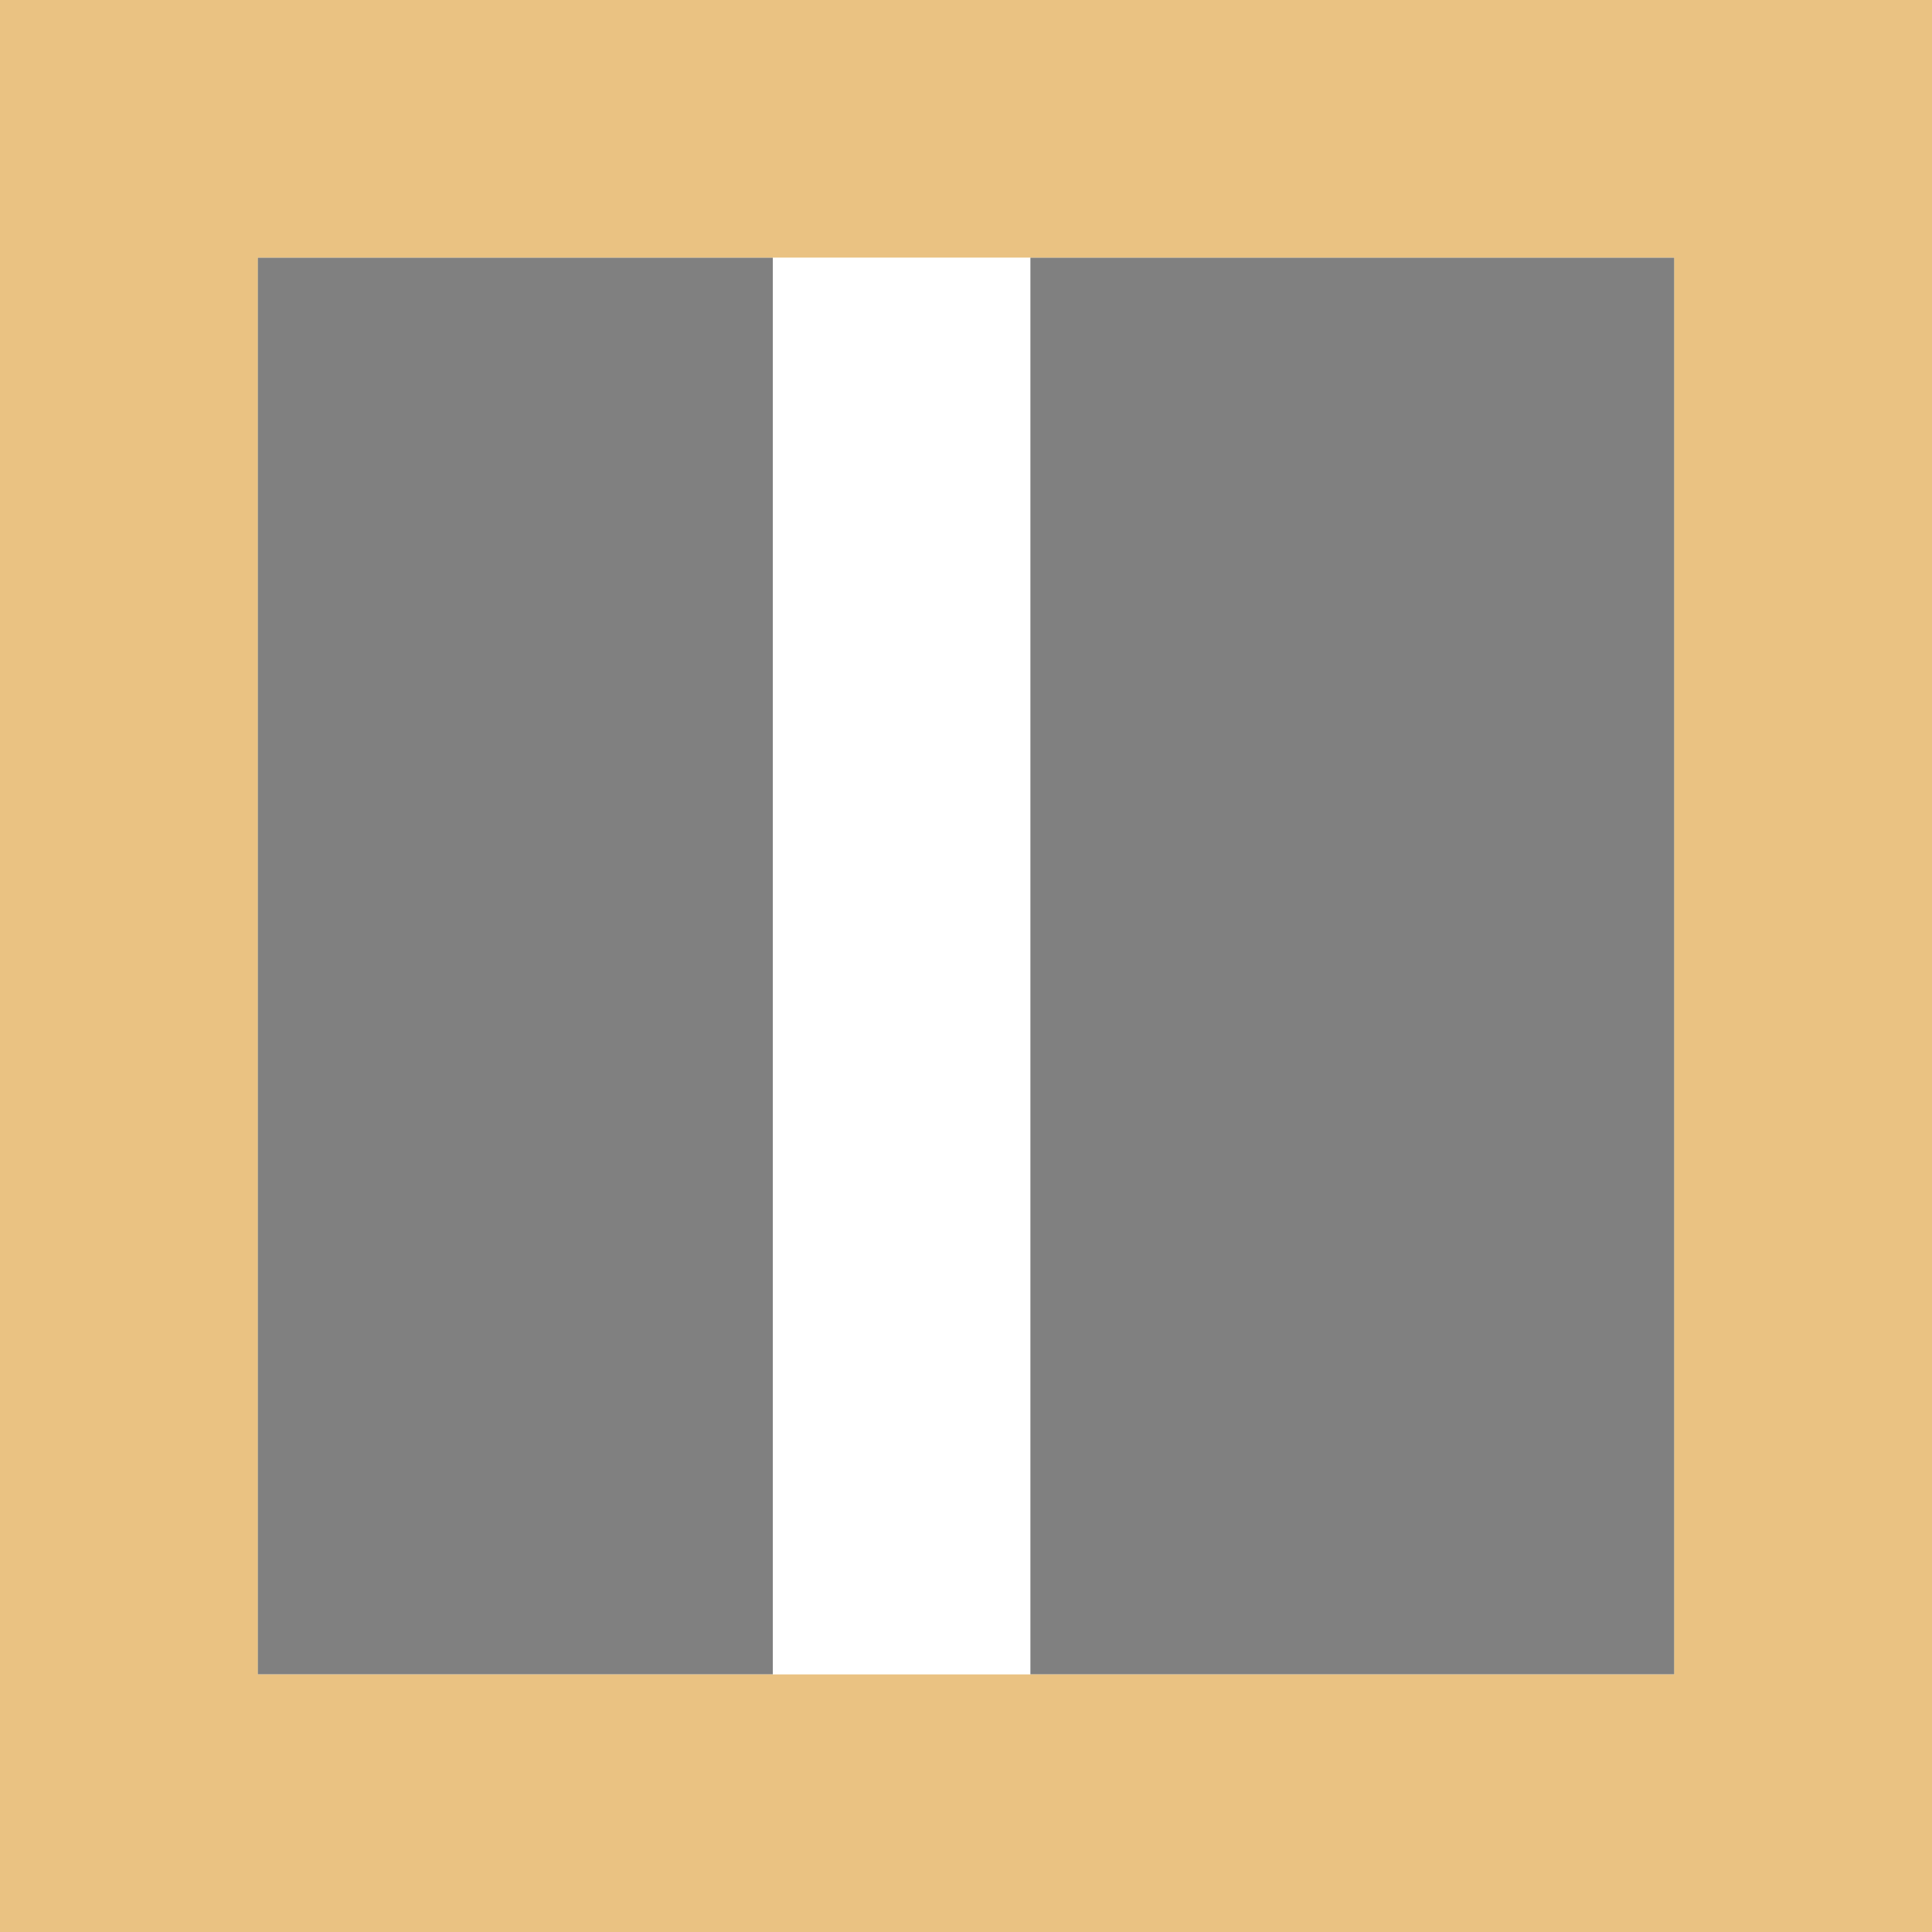
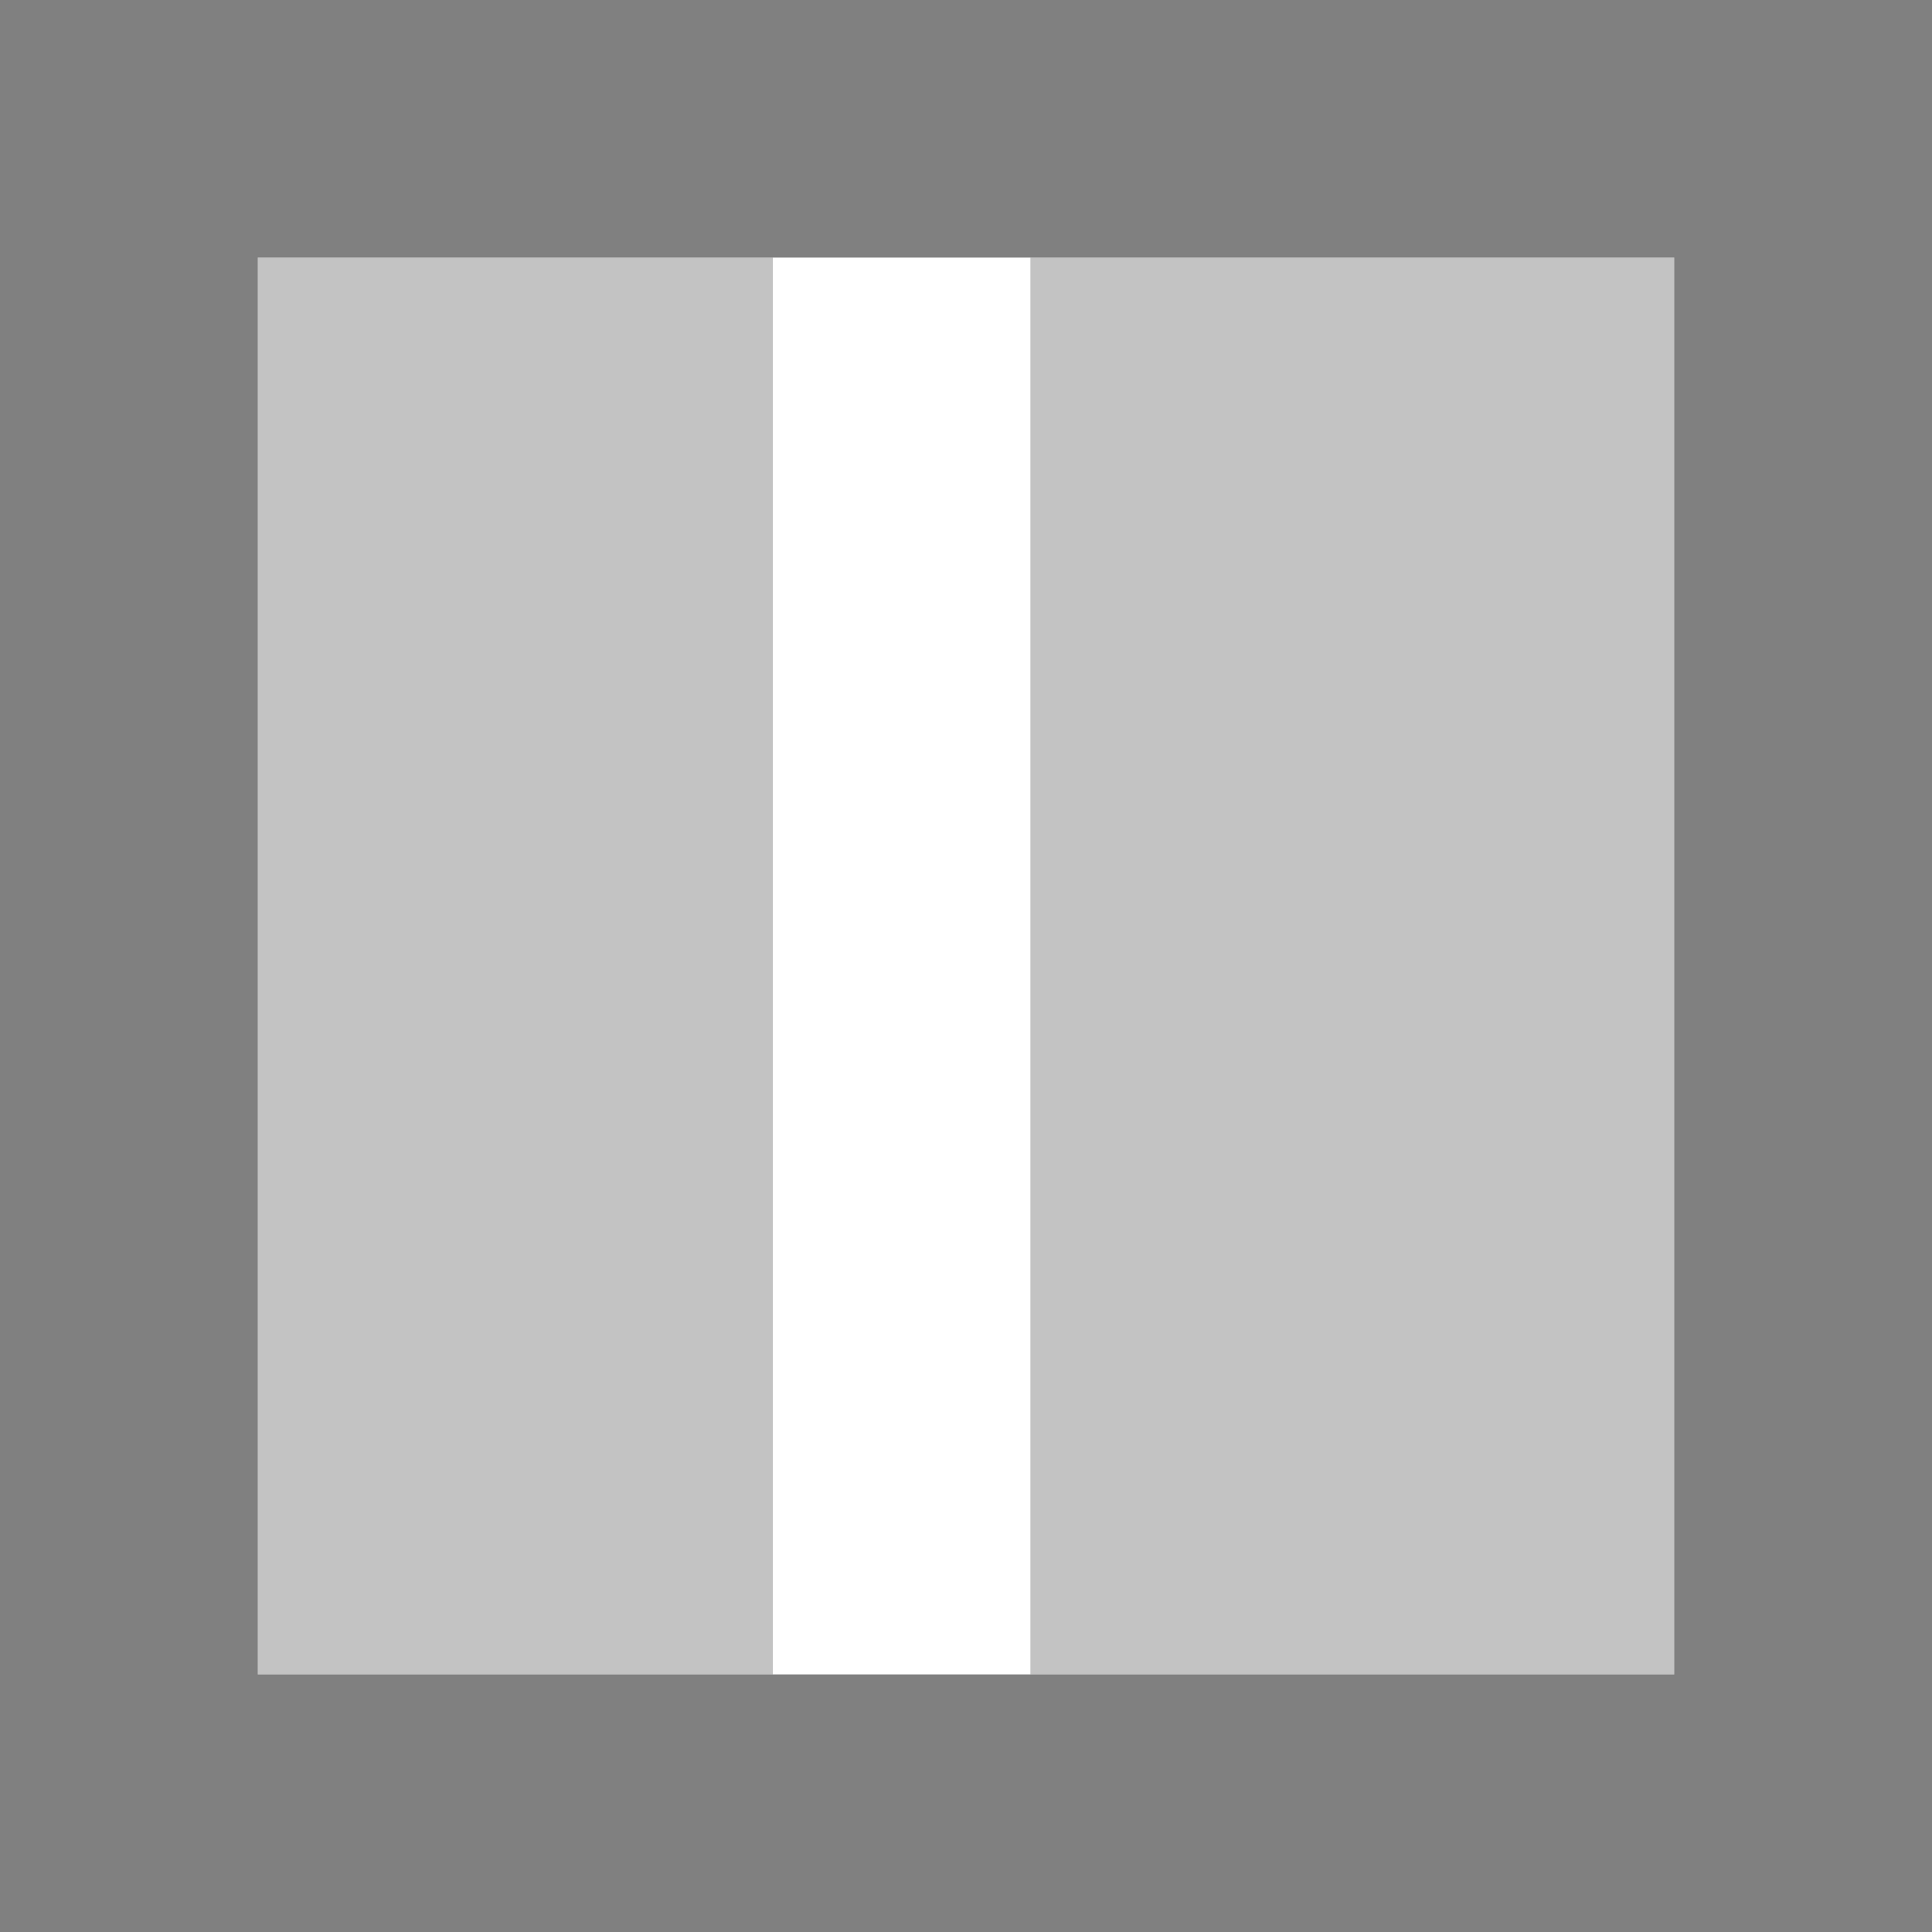
<svg xmlns="http://www.w3.org/2000/svg" height="15" width="15">
  <g transform="rotate(-90)">
-     <path d="m-13 2h11v11h-11z" fill="#808080" />
+     <path d="m-13 2h11v11h-11z" fill="#808080" opacity=".4" />
    <path d="m-15 6h15v2h-15z" fill="#fff" />
-     <path d="m-15 0h15v2h-15z" fill="#eac282" />
-     <path d="m-15 13h15v2h-15z" fill="#eac282" />
+     <path d="m-15 0h15v2h-15z" fill="#808080" />
+     <path d="m-15 13h15v2h-15z" fill="#808080" />
  </g>
-   <path d="m0 15h15v-15h-15zm2-2v-11h11v11z" fill="#eac282" />
+   <path d="m0 15h15v-15h-15zm2-2v-11h11v11z" fill="#808080" />
</svg>
